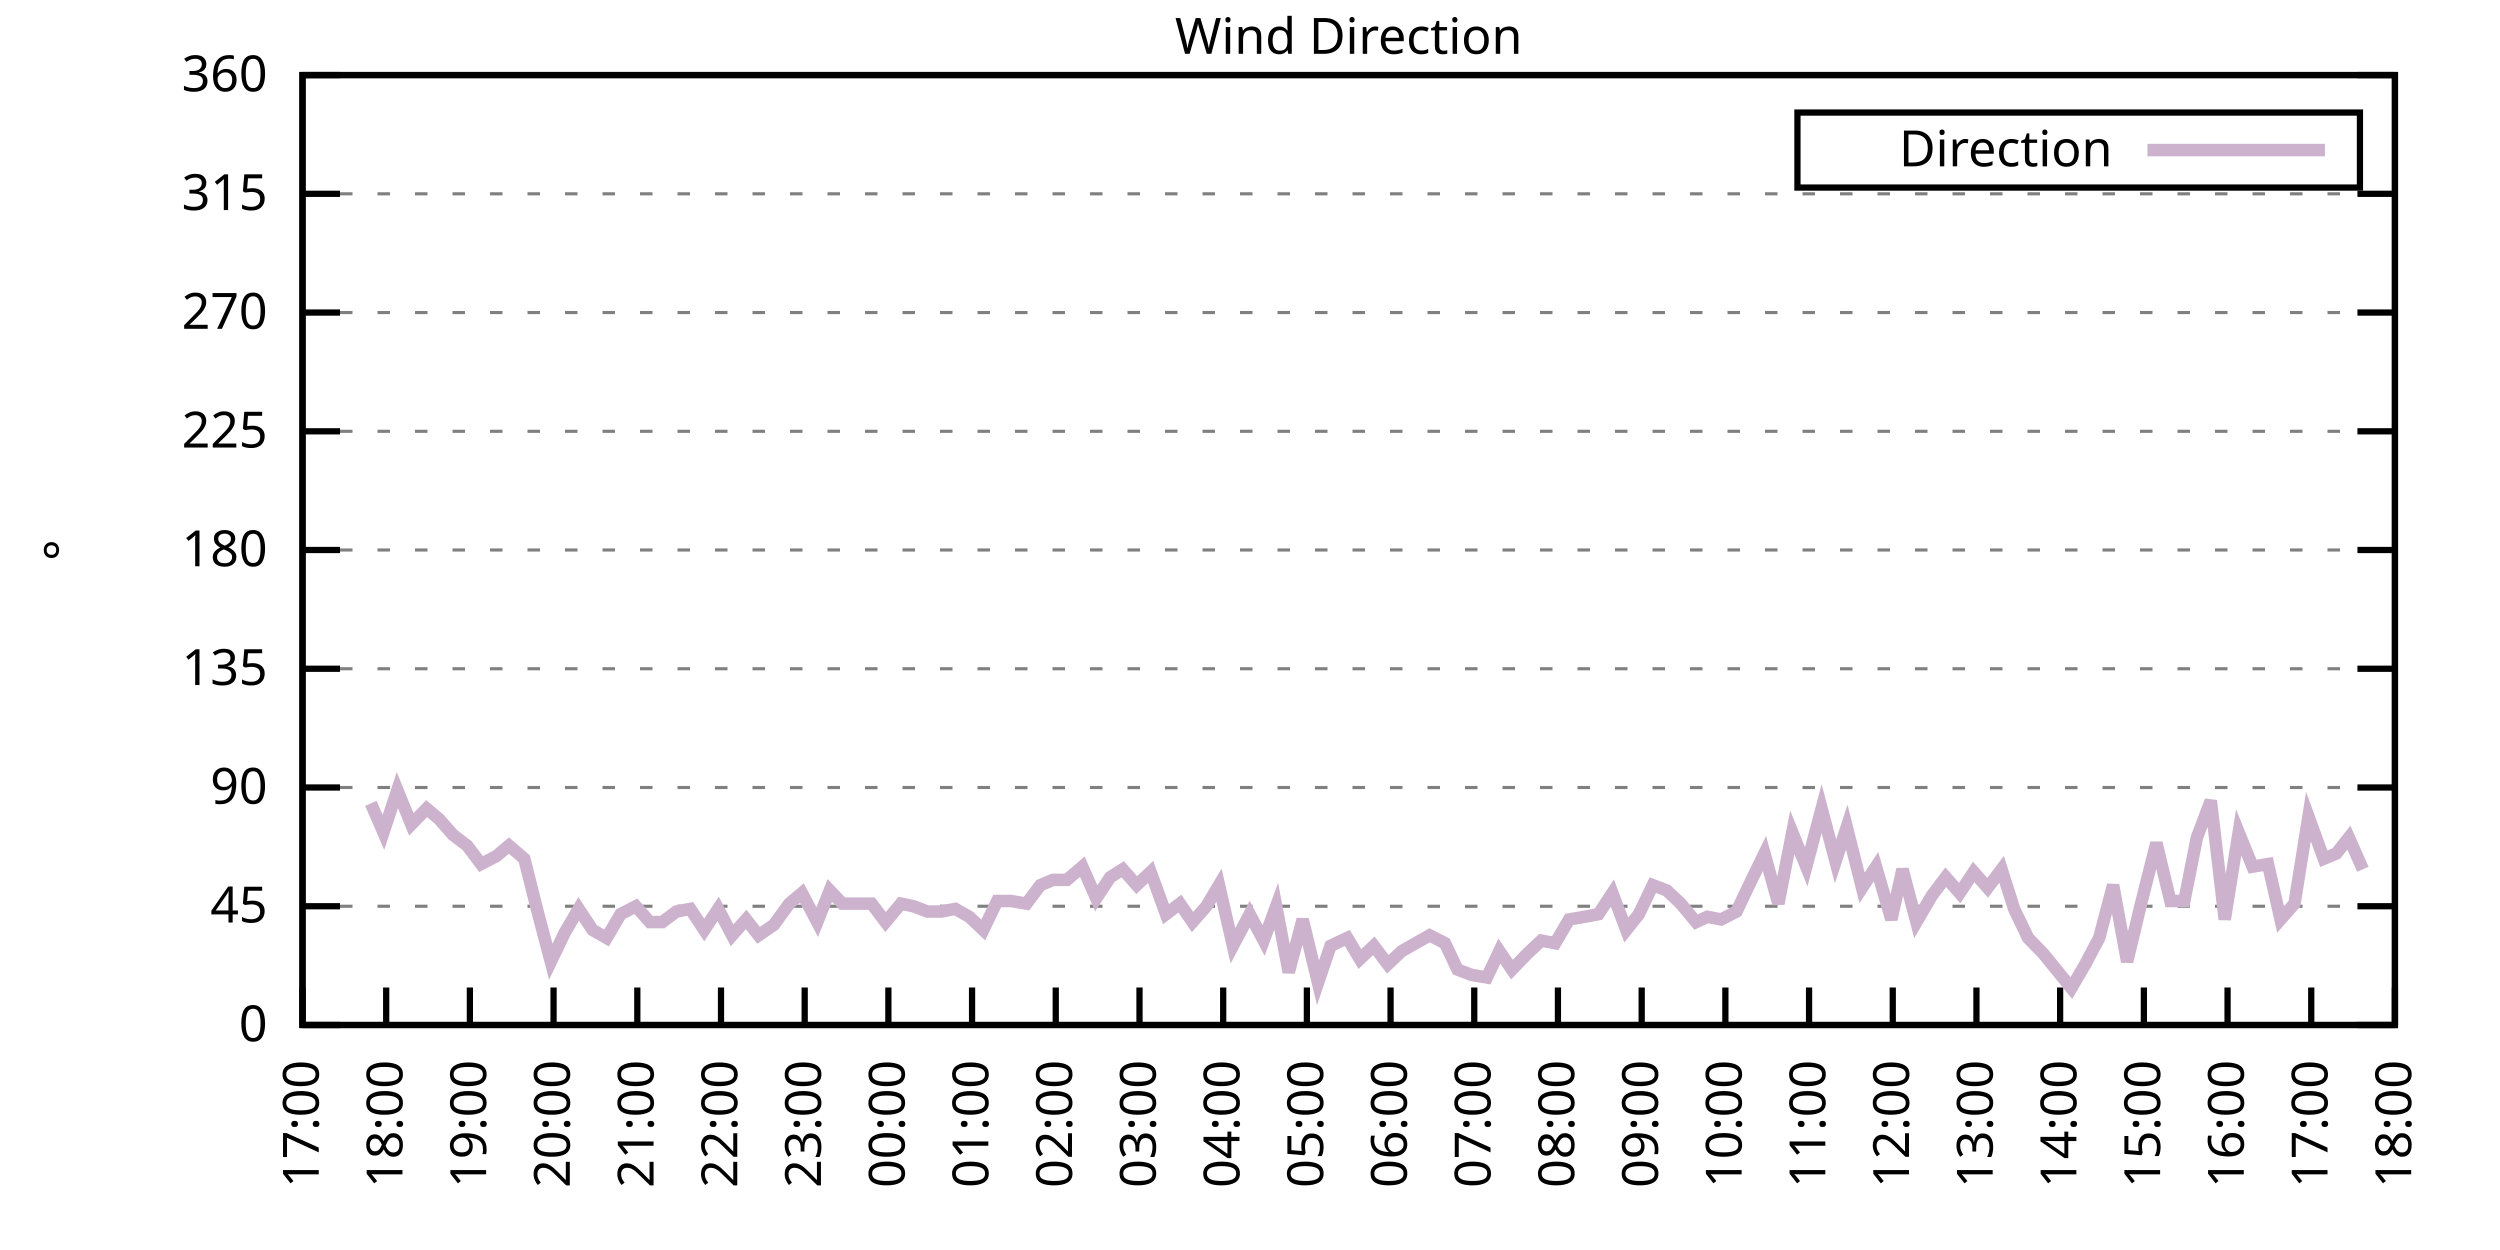
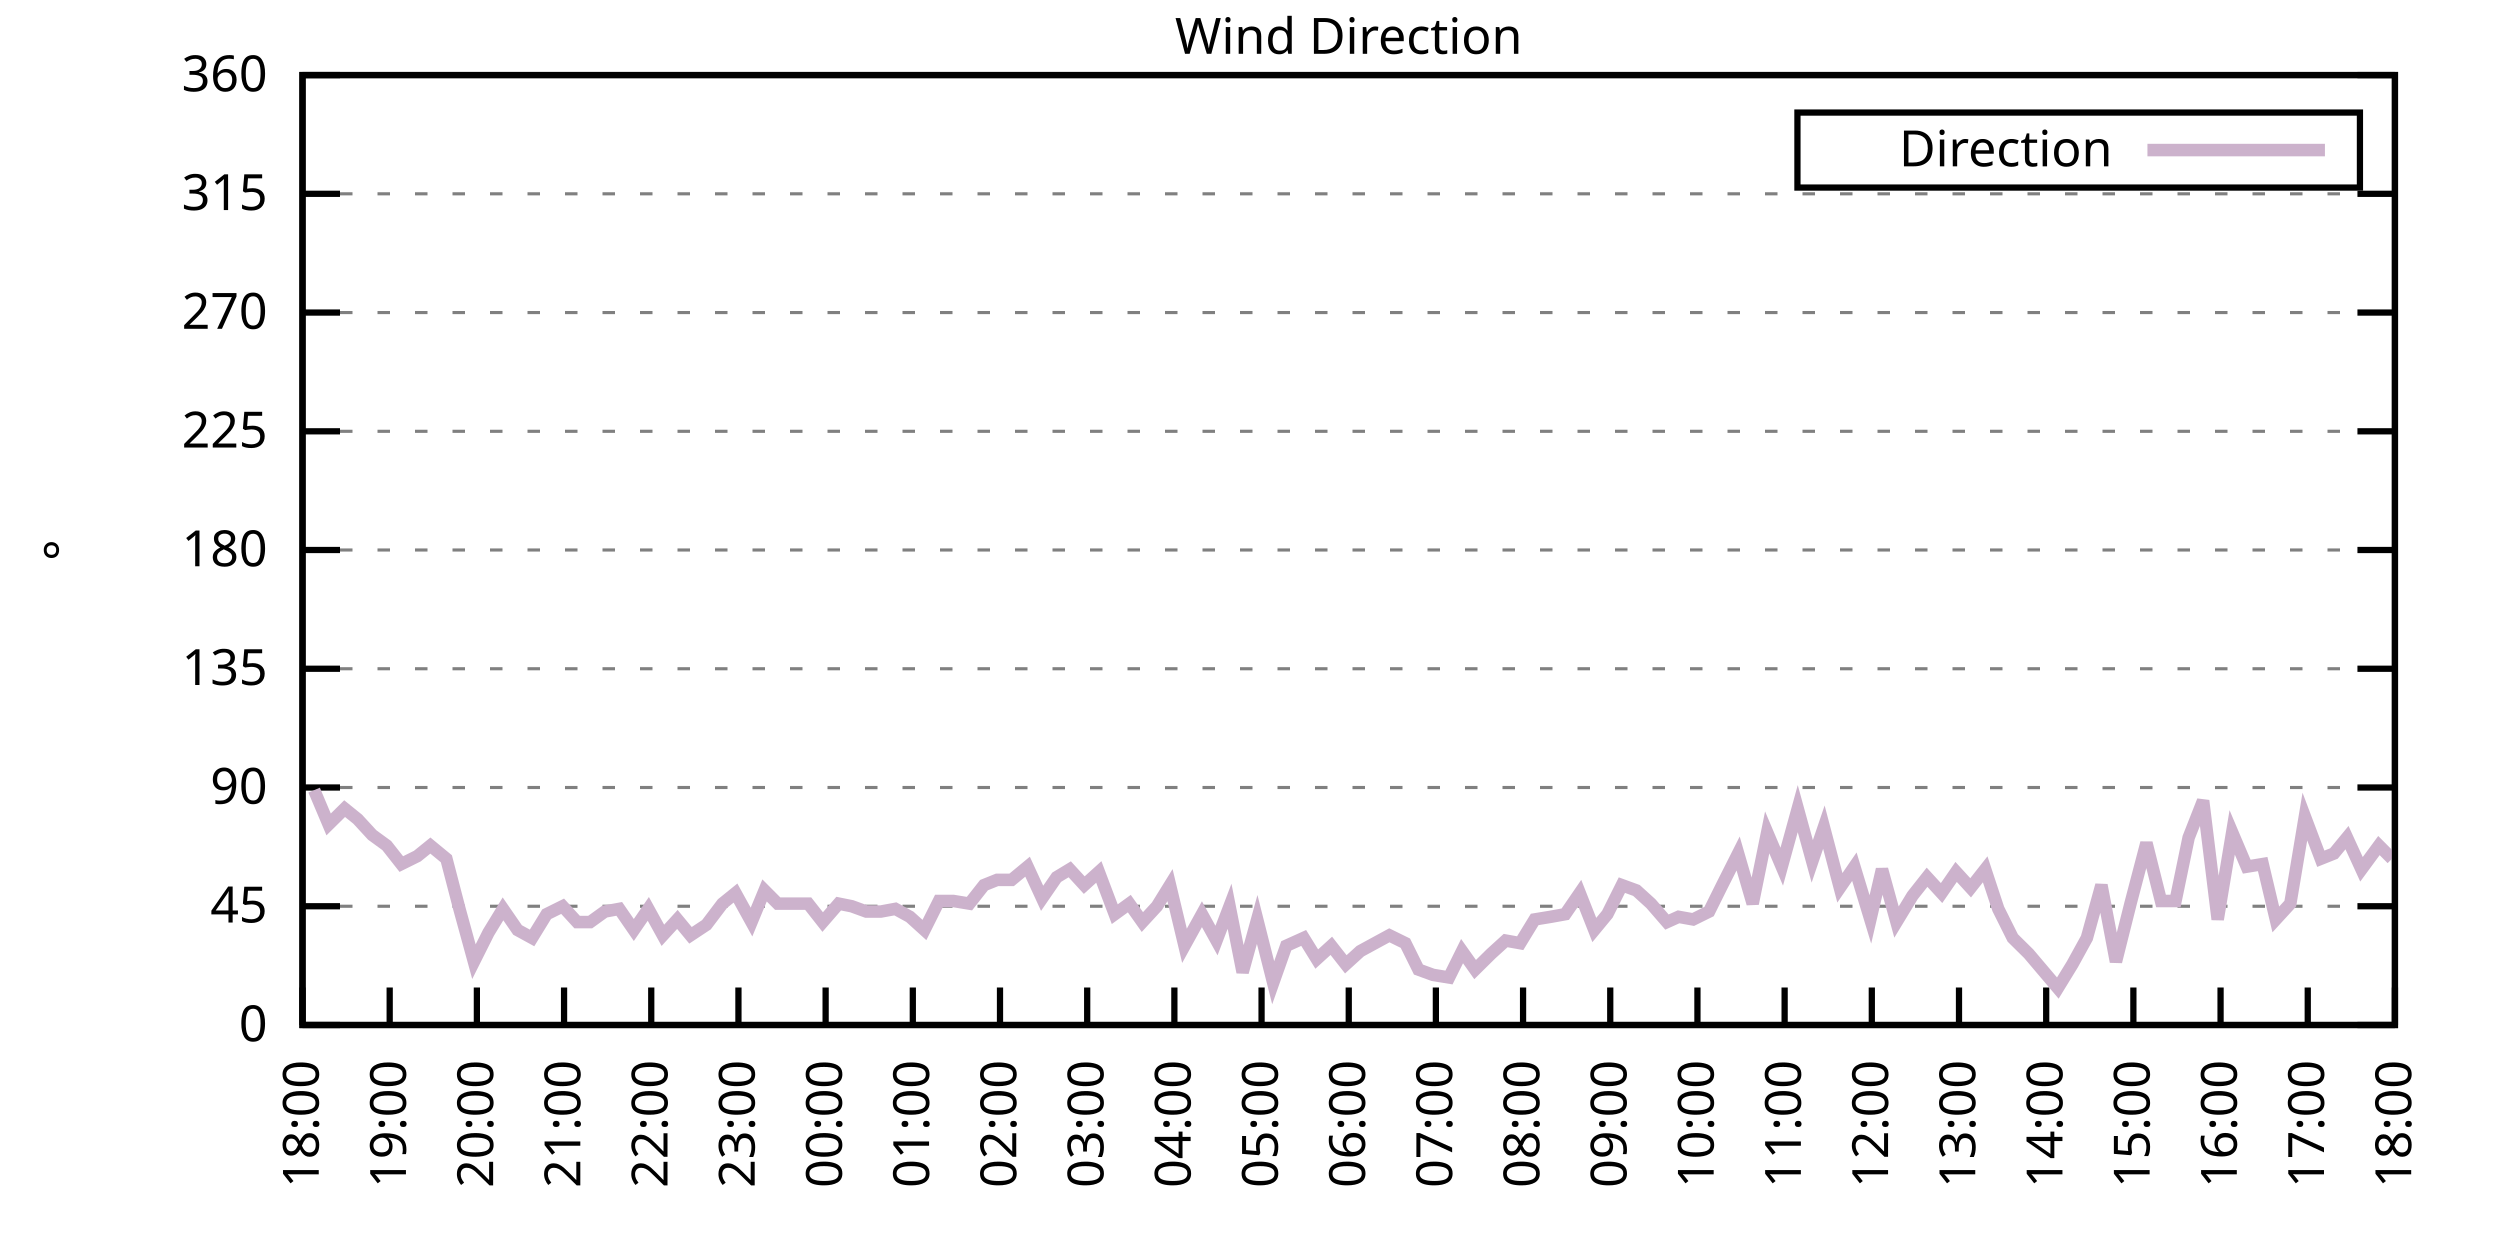
<svg xmlns="http://www.w3.org/2000/svg" xmlns:xlink="http://www.w3.org/1999/xlink" width="400" height="200" viewBox="0 0 400 200">
  <g id="gnuplot_canvas">
    <rect x="0" y="0" width="400" height="200" fill="none" />
    <defs>
      <circle id="gpDot" r="0.5" stroke-width="0.5" stroke="currentColor" />
      <path id="gpPt0" stroke-width="0.333" stroke="currentColor" d="M-1,0 h2 M0,-1 v2" />
      <path id="gpPt1" stroke-width="0.333" stroke="currentColor" d="M-1,-1 L1,1 M1,-1 L-1,1" />
      <path id="gpPt2" stroke-width="0.333" stroke="currentColor" d="M-1,0 L1,0 M0,-1 L0,1 M-1,-1 L1,1 M-1,1 L1,-1" />
      <rect id="gpPt3" stroke-width="0.333" stroke="currentColor" x="-1" y="-1" width="2" height="2" />
      <rect id="gpPt4" stroke-width="0.333" stroke="currentColor" fill="currentColor" x="-1" y="-1" width="2" height="2" />
      <circle id="gpPt5" stroke-width="0.333" stroke="currentColor" cx="0" cy="0" r="1" />
      <use xlink:href="#gpPt5" id="gpPt6" fill="currentColor" stroke="none" />
      <path id="gpPt7" stroke-width="0.333" stroke="currentColor" d="M0,-1.33 L-1.33,0.67 L1.33,0.67 z" />
      <use xlink:href="#gpPt7" id="gpPt8" fill="currentColor" stroke="none" />
      <use xlink:href="#gpPt7" id="gpPt9" stroke="currentColor" transform="rotate(180)" />
      <use xlink:href="#gpPt9" id="gpPt10" fill="currentColor" stroke="none" />
      <use xlink:href="#gpPt3" id="gpPt11" stroke="currentColor" transform="rotate(45)" />
      <use xlink:href="#gpPt11" id="gpPt12" fill="currentColor" stroke="none" />
      <path id="gpPt13" stroke-width="0.333" stroke="currentColor" d="M0,1.330 L1.265,0.411 L0.782,-1.067 L-0.782,-1.076 L-1.265,0.411 z" />
      <use xlink:href="#gpPt13" id="gpPt14" fill="currentColor" stroke="none" />
      <filter id="textbox" filterUnits="objectBoundingBox" x="0" y="0" height="1" width="1">
        <feFlood flood-color="white" flood-opacity="1" result="bgnd" />
        <feComposite in="SourceGraphic" in2="bgnd" operator="atop" />
      </filter>
      <filter id="greybox" filterUnits="objectBoundingBox" x="0" y="0" height="1" width="1">
        <feFlood flood-color="lightgrey" flood-opacity="1" result="grey" />
        <feComposite in="SourceGraphic" in2="grey" operator="atop" />
      </filter>
    </defs>
    <g fill="none" color="white" stroke="currentColor" stroke-width="1.00" stroke-linecap="butt" stroke-linejoin="miter">
</g>
    <g fill="none" color="black" stroke="currentColor" stroke-width="1.00" stroke-linecap="butt" stroke-linejoin="miter">
      <g stroke="none" shape-rendering="crispEdges">
        <polygon fill="rgb(255, 255, 255)" points="48.40,164.00 383.18,164.00 383.18,12.02 48.40,12.02 " />
      </g>
    </g>
    <g fill="none" color="black" stroke="currentColor" stroke-width="1.00" stroke-linecap="butt" stroke-linejoin="miter">
</g>
    <g fill="none" color="black" stroke="black" stroke-width="0.50" stroke-linecap="butt" stroke-linejoin="miter">
</g>
    <g fill="none" color="gray" stroke="currentColor" stroke-width="0.50" stroke-linecap="butt" stroke-linejoin="miter">
      <path stroke="gray" stroke-dasharray="2,4" class="gridline" d="M48.40,164.00 L383.19,164.00  " />
    </g>
    <g fill="none" color="gray" stroke="gray" stroke-width="1.00" stroke-linecap="butt" stroke-linejoin="miter">
</g>
    <g fill="none" color="black" stroke="currentColor" stroke-width="1.00" stroke-linecap="butt" stroke-linejoin="miter">
      <path stroke="black" d="M48.40,164.00 L54.40,164.00 M383.19,164.00 L377.19,164.00  " />
      <g transform="translate(42.80,166.60)" stroke="none" fill="black" font-family="Sans" font-size="8.00" text-anchor="end">
        <text>
          <tspan font-family="Sans"> 0</tspan>
        </text>
      </g>
    </g>
    <g fill="none" color="black" stroke="currentColor" stroke-width="1.00" stroke-linecap="butt" stroke-linejoin="miter">
</g>
    <g fill="none" color="black" stroke="black" stroke-width="0.50" stroke-linecap="butt" stroke-linejoin="miter">
</g>
    <g fill="none" color="gray" stroke="currentColor" stroke-width="0.50" stroke-linecap="butt" stroke-linejoin="miter">
      <path stroke="gray" stroke-dasharray="2,4" class="gridline" d="M48.40,145.00 L383.19,145.00  " />
    </g>
    <g fill="none" color="gray" stroke="gray" stroke-width="1.00" stroke-linecap="butt" stroke-linejoin="miter">
</g>
    <g fill="none" color="black" stroke="currentColor" stroke-width="1.00" stroke-linecap="butt" stroke-linejoin="miter">
      <path stroke="black" d="M48.40,145.00 L54.40,145.00 M383.19,145.00 L377.19,145.00  " />
      <g transform="translate(42.80,147.60)" stroke="none" fill="black" font-family="Sans" font-size="8.00" text-anchor="end">
        <text>
          <tspan font-family="Sans"> 45</tspan>
        </text>
      </g>
    </g>
    <g fill="none" color="black" stroke="currentColor" stroke-width="1.00" stroke-linecap="butt" stroke-linejoin="miter">
</g>
    <g fill="none" color="black" stroke="black" stroke-width="0.50" stroke-linecap="butt" stroke-linejoin="miter">
</g>
    <g fill="none" color="gray" stroke="currentColor" stroke-width="0.50" stroke-linecap="butt" stroke-linejoin="miter">
      <path stroke="gray" stroke-dasharray="2,4" class="gridline" d="M48.40,126.00 L383.19,126.00  " />
    </g>
    <g fill="none" color="gray" stroke="gray" stroke-width="1.00" stroke-linecap="butt" stroke-linejoin="miter">
</g>
    <g fill="none" color="black" stroke="currentColor" stroke-width="1.00" stroke-linecap="butt" stroke-linejoin="miter">
      <path stroke="black" d="M48.40,126.00 L54.40,126.00 M383.19,126.00 L377.19,126.00  " />
      <g transform="translate(42.80,128.60)" stroke="none" fill="black" font-family="Sans" font-size="8.00" text-anchor="end">
        <text>
          <tspan font-family="Sans"> 90</tspan>
        </text>
      </g>
    </g>
    <g fill="none" color="black" stroke="currentColor" stroke-width="1.00" stroke-linecap="butt" stroke-linejoin="miter">
</g>
    <g fill="none" color="black" stroke="black" stroke-width="0.50" stroke-linecap="butt" stroke-linejoin="miter">
</g>
    <g fill="none" color="gray" stroke="currentColor" stroke-width="0.50" stroke-linecap="butt" stroke-linejoin="miter">
      <path stroke="gray" stroke-dasharray="2,4" class="gridline" d="M48.40,107.00 L383.19,107.00  " />
    </g>
    <g fill="none" color="gray" stroke="gray" stroke-width="1.00" stroke-linecap="butt" stroke-linejoin="miter">
</g>
    <g fill="none" color="black" stroke="currentColor" stroke-width="1.00" stroke-linecap="butt" stroke-linejoin="miter">
      <path stroke="black" d="M48.40,107.00 L54.40,107.00 M383.19,107.00 L377.19,107.00  " />
      <g transform="translate(42.80,109.60)" stroke="none" fill="black" font-family="Sans" font-size="8.00" text-anchor="end">
        <text>
          <tspan font-family="Sans"> 135</tspan>
        </text>
      </g>
    </g>
    <g fill="none" color="black" stroke="currentColor" stroke-width="1.00" stroke-linecap="butt" stroke-linejoin="miter">
</g>
    <g fill="none" color="black" stroke="black" stroke-width="0.50" stroke-linecap="butt" stroke-linejoin="miter">
</g>
    <g fill="none" color="gray" stroke="currentColor" stroke-width="0.50" stroke-linecap="butt" stroke-linejoin="miter">
      <path stroke="gray" stroke-dasharray="2,4" class="gridline" d="M48.40,88.00 L383.19,88.00  " />
    </g>
    <g fill="none" color="gray" stroke="gray" stroke-width="1.00" stroke-linecap="butt" stroke-linejoin="miter">
</g>
    <g fill="none" color="black" stroke="currentColor" stroke-width="1.00" stroke-linecap="butt" stroke-linejoin="miter">
      <path stroke="black" d="M48.40,88.00 L54.40,88.00 M383.19,88.00 L377.19,88.00  " />
      <g transform="translate(42.80,90.60)" stroke="none" fill="black" font-family="Sans" font-size="8.00" text-anchor="end">
        <text>
          <tspan font-family="Sans"> 180</tspan>
        </text>
      </g>
    </g>
    <g fill="none" color="black" stroke="currentColor" stroke-width="1.00" stroke-linecap="butt" stroke-linejoin="miter">
</g>
    <g fill="none" color="black" stroke="black" stroke-width="0.50" stroke-linecap="butt" stroke-linejoin="miter">
</g>
    <g fill="none" color="gray" stroke="currentColor" stroke-width="0.50" stroke-linecap="butt" stroke-linejoin="miter">
      <path stroke="gray" stroke-dasharray="2,4" class="gridline" d="M48.40,69.01 L383.19,69.01  " />
    </g>
    <g fill="none" color="gray" stroke="gray" stroke-width="1.00" stroke-linecap="butt" stroke-linejoin="miter">
</g>
    <g fill="none" color="black" stroke="currentColor" stroke-width="1.00" stroke-linecap="butt" stroke-linejoin="miter">
      <path stroke="black" d="M48.40,69.01 L54.40,69.01 M383.19,69.01 L377.19,69.01  " />
      <g transform="translate(42.80,71.61)" stroke="none" fill="black" font-family="Sans" font-size="8.00" text-anchor="end">
        <text>
          <tspan font-family="Sans"> 225</tspan>
        </text>
      </g>
    </g>
    <g fill="none" color="black" stroke="currentColor" stroke-width="1.00" stroke-linecap="butt" stroke-linejoin="miter">
</g>
    <g fill="none" color="black" stroke="black" stroke-width="0.50" stroke-linecap="butt" stroke-linejoin="miter">
</g>
    <g fill="none" color="gray" stroke="currentColor" stroke-width="0.50" stroke-linecap="butt" stroke-linejoin="miter">
      <path stroke="gray" stroke-dasharray="2,4" class="gridline" d="M48.40,50.01 L383.19,50.01  " />
    </g>
    <g fill="none" color="gray" stroke="gray" stroke-width="1.00" stroke-linecap="butt" stroke-linejoin="miter">
</g>
    <g fill="none" color="black" stroke="currentColor" stroke-width="1.00" stroke-linecap="butt" stroke-linejoin="miter">
      <path stroke="black" d="M48.40,50.01 L54.40,50.01 M383.19,50.01 L377.19,50.01  " />
      <g transform="translate(42.80,52.61)" stroke="none" fill="black" font-family="Sans" font-size="8.00" text-anchor="end">
        <text>
          <tspan font-family="Sans"> 270</tspan>
        </text>
      </g>
    </g>
    <g fill="none" color="black" stroke="currentColor" stroke-width="1.00" stroke-linecap="butt" stroke-linejoin="miter">
</g>
    <g fill="none" color="black" stroke="black" stroke-width="0.50" stroke-linecap="butt" stroke-linejoin="miter">
</g>
    <g fill="none" color="gray" stroke="currentColor" stroke-width="0.50" stroke-linecap="butt" stroke-linejoin="miter">
      <path stroke="gray" stroke-dasharray="2,4" class="gridline" d="M48.40,31.01 L383.19,31.01  " />
    </g>
    <g fill="none" color="gray" stroke="gray" stroke-width="1.00" stroke-linecap="butt" stroke-linejoin="miter">
</g>
    <g fill="none" color="black" stroke="currentColor" stroke-width="1.00" stroke-linecap="butt" stroke-linejoin="miter">
      <path stroke="black" d="M48.40,31.01 L54.40,31.01 M383.19,31.01 L377.19,31.01  " />
      <g transform="translate(42.80,33.61)" stroke="none" fill="black" font-family="Sans" font-size="8.00" text-anchor="end">
        <text>
          <tspan font-family="Sans"> 315</tspan>
        </text>
      </g>
    </g>
    <g fill="none" color="black" stroke="currentColor" stroke-width="1.00" stroke-linecap="butt" stroke-linejoin="miter">
</g>
    <g fill="none" color="black" stroke="black" stroke-width="0.50" stroke-linecap="butt" stroke-linejoin="miter">
</g>
    <g fill="none" color="gray" stroke="currentColor" stroke-width="0.50" stroke-linecap="butt" stroke-linejoin="miter">
      <path stroke="gray" stroke-dasharray="2,4" class="gridline" d="M48.40,12.01 L383.19,12.01  " />
    </g>
    <g fill="none" color="gray" stroke="gray" stroke-width="1.00" stroke-linecap="butt" stroke-linejoin="miter">
</g>
    <g fill="none" color="black" stroke="currentColor" stroke-width="1.00" stroke-linecap="butt" stroke-linejoin="miter">
      <path stroke="black" d="M48.40,12.01 L54.40,12.01 M383.19,12.01 L377.19,12.01  " />
      <g transform="translate(42.80,14.61)" stroke="none" fill="black" font-family="Sans" font-size="8.00" text-anchor="end">
        <text>
          <tspan font-family="Sans"> 360</tspan>
        </text>
      </g>
    </g>
    <g fill="none" color="black" stroke="currentColor" stroke-width="1.00" stroke-linecap="butt" stroke-linejoin="miter">
      <path stroke="black" d="M48.40,164.00 L48.40,158.00  " />
      <g transform="translate(51.00,169.60) rotate(270.00)" stroke="none" fill="black" font-family="Sans" font-size="8.00" text-anchor="end">
        <text>
-           <tspan font-family="Sans">17:00</tspan>
-         </text>
-       </g>
-     </g>
-     <g fill="none" color="black" stroke="currentColor" stroke-width="1.00" stroke-linecap="butt" stroke-linejoin="miter">
-       <path stroke="black" d="M61.79,164.00 L61.79,158.00  " />
-       <g transform="translate(64.39,169.60) rotate(270.00)" stroke="none" fill="black" font-family="Sans" font-size="8.00" text-anchor="end">
-         <text>
          <tspan font-family="Sans">18:00</tspan>
        </text>
      </g>
    </g>
    <g fill="none" color="black" stroke="currentColor" stroke-width="1.00" stroke-linecap="butt" stroke-linejoin="miter">
-       <path stroke="black" d="M75.18,164.00 L75.18,158.00  " />
-       <g transform="translate(77.78,169.60) rotate(270.00)" stroke="none" fill="black" font-family="Sans" font-size="8.00" text-anchor="end">
+       <path stroke="black" d="M62.35,164.00 L62.35,158.00  " />
+       <g transform="translate(64.95,169.60) rotate(270.00)" stroke="none" fill="black" font-family="Sans" font-size="8.00" text-anchor="end">
        <text>
          <tspan font-family="Sans">19:00</tspan>
        </text>
      </g>
    </g>
    <g fill="none" color="black" stroke="currentColor" stroke-width="1.00" stroke-linecap="butt" stroke-linejoin="miter">
-       <path stroke="black" d="M88.57,164.00 L88.57,158.00  " />
-       <g transform="translate(91.17,169.60) rotate(270.00)" stroke="none" fill="black" font-family="Sans" font-size="8.00" text-anchor="end">
+       <path stroke="black" d="M76.30,164.00 L76.30,158.00  " />
+       <g transform="translate(78.90,169.60) rotate(270.00)" stroke="none" fill="black" font-family="Sans" font-size="8.00" text-anchor="end">
        <text>
          <tspan font-family="Sans">20:00</tspan>
        </text>
      </g>
    </g>
    <g fill="none" color="black" stroke="currentColor" stroke-width="1.00" stroke-linecap="butt" stroke-linejoin="miter">
-       <path stroke="black" d="M101.97,164.00 L101.97,158.00  " />
-       <g transform="translate(104.57,169.60) rotate(270.00)" stroke="none" fill="black" font-family="Sans" font-size="8.00" text-anchor="end">
+       <path stroke="black" d="M90.25,164.00 L90.25,158.00  " />
+       <g transform="translate(92.85,169.60) rotate(270.00)" stroke="none" fill="black" font-family="Sans" font-size="8.00" text-anchor="end">
        <text>
          <tspan font-family="Sans">21:00</tspan>
        </text>
      </g>
    </g>
    <g fill="none" color="black" stroke="currentColor" stroke-width="1.00" stroke-linecap="butt" stroke-linejoin="miter">
-       <path stroke="black" d="M115.36,164.00 L115.36,158.00  " />
-       <g transform="translate(117.96,169.60) rotate(270.00)" stroke="none" fill="black" font-family="Sans" font-size="8.00" text-anchor="end">
+       <path stroke="black" d="M104.20,164.00 L104.20,158.00  " />
+       <g transform="translate(106.80,169.60) rotate(270.00)" stroke="none" fill="black" font-family="Sans" font-size="8.00" text-anchor="end">
        <text>
          <tspan font-family="Sans">22:00</tspan>
        </text>
      </g>
    </g>
    <g fill="none" color="black" stroke="currentColor" stroke-width="1.00" stroke-linecap="butt" stroke-linejoin="miter">
-       <path stroke="black" d="M128.75,164.00 L128.75,158.00  " />
-       <g transform="translate(131.35,169.60) rotate(270.00)" stroke="none" fill="black" font-family="Sans" font-size="8.00" text-anchor="end">
+       <path stroke="black" d="M118.15,164.00 L118.15,158.00  " />
+       <g transform="translate(120.75,169.60) rotate(270.00)" stroke="none" fill="black" font-family="Sans" font-size="8.00" text-anchor="end">
        <text>
          <tspan font-family="Sans">23:00</tspan>
        </text>
      </g>
    </g>
    <g fill="none" color="black" stroke="currentColor" stroke-width="1.00" stroke-linecap="butt" stroke-linejoin="miter">
-       <path stroke="black" d="M142.14,164.00 L142.14,158.00  " />
-       <g transform="translate(144.74,169.60) rotate(270.00)" stroke="none" fill="black" font-family="Sans" font-size="8.00" text-anchor="end">
+       <path stroke="black" d="M132.10,164.00 L132.10,158.00  " />
+       <g transform="translate(134.70,169.60) rotate(270.00)" stroke="none" fill="black" font-family="Sans" font-size="8.00" text-anchor="end">
        <text>
          <tspan font-family="Sans">00:00</tspan>
        </text>
      </g>
    </g>
    <g fill="none" color="black" stroke="currentColor" stroke-width="1.00" stroke-linecap="butt" stroke-linejoin="miter">
-       <path stroke="black" d="M155.53,164.00 L155.53,158.00  " />
-       <g transform="translate(158.13,169.60) rotate(270.00)" stroke="none" fill="black" font-family="Sans" font-size="8.00" text-anchor="end">
+       <path stroke="black" d="M146.05,164.00 L146.05,158.00  " />
+       <g transform="translate(148.65,169.60) rotate(270.00)" stroke="none" fill="black" font-family="Sans" font-size="8.00" text-anchor="end">
        <text>
          <tspan font-family="Sans">01:00</tspan>
        </text>
      </g>
    </g>
    <g fill="none" color="black" stroke="currentColor" stroke-width="1.00" stroke-linecap="butt" stroke-linejoin="miter">
-       <path stroke="black" d="M168.92,164.00 L168.92,158.00  " />
-       <g transform="translate(171.52,169.60) rotate(270.00)" stroke="none" fill="black" font-family="Sans" font-size="8.00" text-anchor="end">
+       <path stroke="black" d="M160.00,164.00 L160.00,158.00  " />
+       <g transform="translate(162.60,169.60) rotate(270.00)" stroke="none" fill="black" font-family="Sans" font-size="8.00" text-anchor="end">
        <text>
          <tspan font-family="Sans">02:00</tspan>
        </text>
      </g>
    </g>
    <g fill="none" color="black" stroke="currentColor" stroke-width="1.00" stroke-linecap="butt" stroke-linejoin="miter">
-       <path stroke="black" d="M182.32,164.00 L182.32,158.00  " />
-       <g transform="translate(184.92,169.60) rotate(270.00)" stroke="none" fill="black" font-family="Sans" font-size="8.00" text-anchor="end">
+       <path stroke="black" d="M173.95,164.00 L173.95,158.00  " />
+       <g transform="translate(176.55,169.60) rotate(270.00)" stroke="none" fill="black" font-family="Sans" font-size="8.00" text-anchor="end">
        <text>
          <tspan font-family="Sans">03:00</tspan>
        </text>
      </g>
    </g>
    <g fill="none" color="black" stroke="currentColor" stroke-width="1.00" stroke-linecap="butt" stroke-linejoin="miter">
-       <path stroke="black" d="M195.71,164.00 L195.71,158.00  " />
-       <g transform="translate(198.31,169.60) rotate(270.00)" stroke="none" fill="black" font-family="Sans" font-size="8.00" text-anchor="end">
+       <path stroke="black" d="M187.90,164.00 L187.90,158.00  " />
+       <g transform="translate(190.50,169.60) rotate(270.00)" stroke="none" fill="black" font-family="Sans" font-size="8.00" text-anchor="end">
        <text>
          <tspan font-family="Sans">04:00</tspan>
        </text>
      </g>
    </g>
    <g fill="none" color="black" stroke="currentColor" stroke-width="1.00" stroke-linecap="butt" stroke-linejoin="miter">
-       <path stroke="black" d="M209.10,164.00 L209.10,158.00  " />
-       <g transform="translate(211.70,169.60) rotate(270.00)" stroke="none" fill="black" font-family="Sans" font-size="8.00" text-anchor="end">
+       <path stroke="black" d="M201.85,164.00 L201.85,158.00  " />
+       <g transform="translate(204.45,169.60) rotate(270.00)" stroke="none" fill="black" font-family="Sans" font-size="8.00" text-anchor="end">
        <text>
          <tspan font-family="Sans">05:00</tspan>
        </text>
      </g>
    </g>
    <g fill="none" color="black" stroke="currentColor" stroke-width="1.00" stroke-linecap="butt" stroke-linejoin="miter">
-       <path stroke="black" d="M222.49,164.00 L222.49,158.00  " />
-       <g transform="translate(225.09,169.60) rotate(270.00)" stroke="none" fill="black" font-family="Sans" font-size="8.00" text-anchor="end">
+       <path stroke="black" d="M215.80,164.00 L215.80,158.00  " />
+       <g transform="translate(218.40,169.60) rotate(270.00)" stroke="none" fill="black" font-family="Sans" font-size="8.00" text-anchor="end">
        <text>
          <tspan font-family="Sans">06:00</tspan>
        </text>
      </g>
    </g>
    <g fill="none" color="black" stroke="currentColor" stroke-width="1.00" stroke-linecap="butt" stroke-linejoin="miter">
-       <path stroke="black" d="M235.88,164.00 L235.88,158.00  " />
-       <g transform="translate(238.48,169.60) rotate(270.00)" stroke="none" fill="black" font-family="Sans" font-size="8.00" text-anchor="end">
+       <path stroke="black" d="M229.74,164.00 L229.74,158.00  " />
+       <g transform="translate(232.34,169.60) rotate(270.00)" stroke="none" fill="black" font-family="Sans" font-size="8.00" text-anchor="end">
        <text>
          <tspan font-family="Sans">07:00</tspan>
        </text>
      </g>
    </g>
    <g fill="none" color="black" stroke="currentColor" stroke-width="1.00" stroke-linecap="butt" stroke-linejoin="miter">
-       <path stroke="black" d="M249.27,164.00 L249.27,158.00  " />
-       <g transform="translate(251.87,169.60) rotate(270.00)" stroke="none" fill="black" font-family="Sans" font-size="8.00" text-anchor="end">
+       <path stroke="black" d="M243.69,164.00 L243.69,158.00  " />
+       <g transform="translate(246.29,169.60) rotate(270.00)" stroke="none" fill="black" font-family="Sans" font-size="8.00" text-anchor="end">
        <text>
          <tspan font-family="Sans">08:00</tspan>
        </text>
      </g>
    </g>
    <g fill="none" color="black" stroke="currentColor" stroke-width="1.00" stroke-linecap="butt" stroke-linejoin="miter">
-       <path stroke="black" d="M262.67,164.00 L262.67,158.00  " />
-       <g transform="translate(265.27,169.60) rotate(270.00)" stroke="none" fill="black" font-family="Sans" font-size="8.00" text-anchor="end">
+       <path stroke="black" d="M257.64,164.00 L257.64,158.00  " />
+       <g transform="translate(260.24,169.60) rotate(270.00)" stroke="none" fill="black" font-family="Sans" font-size="8.00" text-anchor="end">
        <text>
          <tspan font-family="Sans">09:00</tspan>
        </text>
      </g>
    </g>
    <g fill="none" color="black" stroke="currentColor" stroke-width="1.00" stroke-linecap="butt" stroke-linejoin="miter">
-       <path stroke="black" d="M276.06,164.00 L276.06,158.00  " />
-       <g transform="translate(278.66,169.60) rotate(270.00)" stroke="none" fill="black" font-family="Sans" font-size="8.00" text-anchor="end">
+       <path stroke="black" d="M271.59,164.00 L271.59,158.00  " />
+       <g transform="translate(274.19,169.60) rotate(270.00)" stroke="none" fill="black" font-family="Sans" font-size="8.00" text-anchor="end">
        <text>
          <tspan font-family="Sans">10:00</tspan>
        </text>
      </g>
    </g>
    <g fill="none" color="black" stroke="currentColor" stroke-width="1.00" stroke-linecap="butt" stroke-linejoin="miter">
-       <path stroke="black" d="M289.45,164.00 L289.45,158.00  " />
-       <g transform="translate(292.05,169.60) rotate(270.00)" stroke="none" fill="black" font-family="Sans" font-size="8.00" text-anchor="end">
+       <path stroke="black" d="M285.54,164.00 L285.54,158.00  " />
+       <g transform="translate(288.14,169.60) rotate(270.00)" stroke="none" fill="black" font-family="Sans" font-size="8.00" text-anchor="end">
        <text>
          <tspan font-family="Sans">11:00</tspan>
        </text>
      </g>
    </g>
    <g fill="none" color="black" stroke="currentColor" stroke-width="1.00" stroke-linecap="butt" stroke-linejoin="miter">
-       <path stroke="black" d="M302.84,164.00 L302.84,158.00  " />
-       <g transform="translate(305.44,169.60) rotate(270.00)" stroke="none" fill="black" font-family="Sans" font-size="8.00" text-anchor="end">
+       <path stroke="black" d="M299.49,164.00 L299.49,158.00  " />
+       <g transform="translate(302.09,169.60) rotate(270.00)" stroke="none" fill="black" font-family="Sans" font-size="8.00" text-anchor="end">
        <text>
          <tspan font-family="Sans">12:00</tspan>
        </text>
      </g>
    </g>
    <g fill="none" color="black" stroke="currentColor" stroke-width="1.00" stroke-linecap="butt" stroke-linejoin="miter">
-       <path stroke="black" d="M316.23,164.00 L316.23,158.00  " />
-       <g transform="translate(318.83,169.60) rotate(270.00)" stroke="none" fill="black" font-family="Sans" font-size="8.00" text-anchor="end">
+       <path stroke="black" d="M313.44,164.00 L313.44,158.00  " />
+       <g transform="translate(316.04,169.60) rotate(270.00)" stroke="none" fill="black" font-family="Sans" font-size="8.00" text-anchor="end">
        <text>
          <tspan font-family="Sans">13:00</tspan>
        </text>
      </g>
    </g>
    <g fill="none" color="black" stroke="currentColor" stroke-width="1.00" stroke-linecap="butt" stroke-linejoin="miter">
-       <path stroke="black" d="M329.62,164.00 L329.62,158.00  " />
-       <g transform="translate(332.22,169.60) rotate(270.00)" stroke="none" fill="black" font-family="Sans" font-size="8.00" text-anchor="end">
+       <path stroke="black" d="M327.39,164.00 L327.39,158.00  " />
+       <g transform="translate(329.99,169.60) rotate(270.00)" stroke="none" fill="black" font-family="Sans" font-size="8.00" text-anchor="end">
        <text>
          <tspan font-family="Sans">14:00</tspan>
        </text>
      </g>
    </g>
    <g fill="none" color="black" stroke="currentColor" stroke-width="1.00" stroke-linecap="butt" stroke-linejoin="miter">
-       <path stroke="black" d="M343.02,164.00 L343.02,158.00  " />
-       <g transform="translate(345.62,169.60) rotate(270.00)" stroke="none" fill="black" font-family="Sans" font-size="8.00" text-anchor="end">
+       <path stroke="black" d="M341.34,164.00 L341.34,158.00  " />
+       <g transform="translate(343.94,169.60) rotate(270.00)" stroke="none" fill="black" font-family="Sans" font-size="8.00" text-anchor="end">
        <text>
          <tspan font-family="Sans">15:00</tspan>
        </text>
      </g>
    </g>
    <g fill="none" color="black" stroke="currentColor" stroke-width="1.00" stroke-linecap="butt" stroke-linejoin="miter">
-       <path stroke="black" d="M356.41,164.00 L356.41,158.00  " />
-       <g transform="translate(359.01,169.60) rotate(270.00)" stroke="none" fill="black" font-family="Sans" font-size="8.00" text-anchor="end">
+       <path stroke="black" d="M355.29,164.00 L355.29,158.00  " />
+       <g transform="translate(357.89,169.60) rotate(270.00)" stroke="none" fill="black" font-family="Sans" font-size="8.00" text-anchor="end">
        <text>
          <tspan font-family="Sans">16:00</tspan>
        </text>
      </g>
    </g>
    <g fill="none" color="black" stroke="currentColor" stroke-width="1.00" stroke-linecap="butt" stroke-linejoin="miter">
-       <path stroke="black" d="M369.80,164.00 L369.80,158.00  " />
-       <g transform="translate(372.40,169.60) rotate(270.00)" stroke="none" fill="black" font-family="Sans" font-size="8.00" text-anchor="end">
+       <path stroke="black" d="M369.24,164.00 L369.24,158.00  " />
+       <g transform="translate(371.84,169.60) rotate(270.00)" stroke="none" fill="black" font-family="Sans" font-size="8.00" text-anchor="end">
        <text>
          <tspan font-family="Sans">17:00</tspan>
        </text>
      </g>
    </g>
    <g fill="none" color="black" stroke="currentColor" stroke-width="1.00" stroke-linecap="butt" stroke-linejoin="miter">
      <path stroke="black" d="M383.19,164.00 L383.19,158.00  " />
      <g transform="translate(385.79,169.60) rotate(270.00)" stroke="none" fill="black" font-family="Sans" font-size="8.00" text-anchor="end">
        <text>
          <tspan font-family="Sans">18:00</tspan>
        </text>
      </g>
    </g>
    <g fill="none" color="black" stroke="currentColor" stroke-width="1.00" stroke-linecap="butt" stroke-linejoin="miter">
</g>
    <g fill="none" color="black" stroke="currentColor" stroke-width="1.00" stroke-linecap="butt" stroke-linejoin="miter">
      <path stroke="black" d="M48.40,12.01 L48.40,164.00 L383.19,164.00 L383.19,12.01 L48.40,12.01 Z  " />
    </g>
    <g fill="none" color="black" stroke="currentColor" stroke-width="1.00" stroke-linecap="butt" stroke-linejoin="miter">
</g>
    <g fill="none" color="black" stroke="currentColor" stroke-width="1.00" stroke-linecap="butt" stroke-linejoin="miter">
      <path stroke="black" d="M287.59,30.01 L287.59,18.01 L377.59,18.01 L377.59,30.01 L287.59,30.01 Z  " />
    </g>
    <g id="Wind_direction_plot_1">
      <g fill="none" color="white" stroke="black" stroke-width="2.00" stroke-linecap="butt" stroke-linejoin="miter">
</g>
      <g fill="none" color="black" stroke="currentColor" stroke-width="2.00" stroke-linecap="butt" stroke-linejoin="miter">
        <g transform="translate(337.99,26.61)" stroke="none" fill="black" font-family="Sans" font-size="8.00" text-anchor="end">
          <text>
            <tspan font-family="Sans">Direction</tspan>
          </text>
        </g>
      </g>
      <g fill="none" color="black" stroke="currentColor" stroke-width="2.00" stroke-linecap="butt" stroke-linejoin="miter">
-         <path stroke="rgb(204, 178, 204)" d="M343.59,24.01 L371.99,24.01 M59.34,128.54 L61.35,133.18 L63.58,126.42 L65.81,131.91 L68.26,129.38 L70.27,131.07   L72.50,133.60 L74.74,135.29 L76.97,138.25 L79.42,136.98 L81.43,135.29 L83.89,137.40 L85.90,145.42 L88.13,153.87   L90.36,149.22 L92.59,145.42 L94.82,148.80 L97.06,150.07 L99.29,146.27 L101.74,145.00 L103.98,147.53 L105.98,147.53   L108.22,145.85 L110.45,145.42 L112.68,148.80 L114.91,145.42 L117.14,149.65 L119.38,147.11 L121.38,149.65 L123.84,147.96   L126.29,144.58 L128.30,142.89 L130.76,147.53 L132.77,142.47 L134.78,144.58 L137.23,144.58 L139.46,144.58 L141.69,147.53   L144.15,144.58 L146.16,145.00 L148.39,145.85 L150.62,145.85 L152.85,145.42 L155.09,146.69 L157.32,148.80 L159.55,144.16   L161.78,144.16 L164.24,144.58 L166.47,141.62 L168.48,140.78 L170.71,140.78 L173.17,138.67 L175.40,143.73 L177.63,140.36   L179.64,139.09 L181.87,141.62 L184.10,139.51 L186.56,146.27 L188.79,144.58 L190.80,147.53 L193.03,145.00 L195.04,141.62   L197.27,151.33 L199.95,146.27 L202.18,150.49 L204.19,145.00 L206.20,155.56 L208.43,147.11 L210.88,157.24 L212.89,151.33   L215.57,150.07 L217.58,153.45 L219.81,151.33 L222.04,154.29 L224.28,152.18 L226.51,150.91 L228.74,149.65 L231.20,150.91   L233.20,155.13 L235.44,155.98 L237.89,156.40 L239.90,152.18 L241.91,155.13 L244.36,152.60 L246.60,150.49 L248.83,150.91   L251.06,147.11 L253.51,146.69 L255.75,146.27 L257.98,142.89 L260.21,148.80 L262.22,146.27 L264.45,141.62 L266.68,142.47   L268.92,144.58 L271.37,147.53 L273.16,146.69 L275.39,147.11 L277.84,145.85 L279.85,141.62 L282.31,136.56 L284.54,144.58   L286.77,133.18 L289.00,138.67 L291.46,129.38 L293.69,137.82 L295.48,132.34 L297.93,142.05 L300.16,138.67 L302.62,147.11   L304.40,139.09 L306.63,147.53 L309.09,143.31 L311.32,140.36 L313.55,142.89 L315.79,139.51 L318.02,142.05 L320.25,139.09   L322.26,145.42 L324.49,150.07 L326.95,152.60 L331.41,158.09 L333.64,154.29 L335.87,150.07 L338.10,141.62 L340.34,153.87   L342.57,144.58 L345.02,134.87 L347.26,144.16 L349.49,144.16 L351.50,134.02 L353.73,128.11 L355.96,147.11 L358.19,133.18   L360.42,138.67 L362.88,138.25 L364.89,147.11 L367.12,144.58 L369.35,130.65 L371.81,137.40 L373.82,136.56 L375.82,134.02   L378.06,139.09  " />
+         <path stroke="rgb(204, 178, 204)" d="M343.59,24.01 L371.99,24.01 M50.26,126.42 L52.58,131.91 L55.14,129.38 L57.23,131.07 L59.56,133.60 L61.88,135.29   L64.21,138.25 L66.77,136.98 L68.86,135.29 L71.42,137.40 L73.51,145.42 L75.83,153.87 L78.16,149.22 L80.48,145.42   L82.81,148.80 L85.13,150.07 L87.46,146.27 L90.02,145.00 L92.34,147.53 L94.43,147.53 L96.76,145.85 L99.08,145.42   L101.41,148.80 L103.73,145.42 L106.06,149.65 L108.38,147.11 L110.48,149.65 L113.03,147.96 L115.59,144.58 L117.68,142.89   L120.24,147.53 L122.33,142.47 L124.43,144.58 L126.98,144.58 L129.31,144.58 L131.63,147.53 L134.19,144.58 L136.28,145.00   L138.61,145.85 L140.93,145.85 L143.26,145.42 L145.58,146.69 L147.91,148.80 L150.23,144.16 L152.56,144.16 L155.11,144.58   L157.44,141.62 L159.53,140.78 L161.86,140.78 L164.41,138.67 L166.74,143.73 L169.06,140.36 L171.16,139.09 L173.48,141.62   L175.81,139.51 L178.36,146.27 L180.69,144.58 L182.78,147.53 L185.11,145.00 L187.20,141.62 L189.52,151.33 L192.31,146.27   L194.64,150.49 L196.73,145.00 L198.82,155.56 L201.15,147.11 L203.71,157.24 L205.80,151.33 L208.59,150.07 L210.68,153.45   L213.01,151.33 L215.33,154.29 L217.65,152.18 L219.98,150.91 L222.30,149.65 L224.86,150.91 L226.95,155.13 L229.28,155.98   L231.84,156.40 L233.93,152.18 L236.02,155.13 L238.58,152.60 L240.90,150.49 L243.23,150.91 L245.55,147.11 L248.11,146.69   L250.44,146.27 L252.76,142.89 L255.09,148.80 L257.18,146.27 L259.50,141.62 L261.83,142.47 L264.15,144.58 L266.71,147.53   L268.57,146.69 L270.90,147.11 L273.45,145.85 L275.55,141.62 L278.10,136.56 L280.43,144.58 L282.75,133.18 L285.08,138.67   L287.64,129.38 L289.96,137.82 L291.82,132.34 L294.38,142.05 L296.70,138.67 L299.26,147.11 L301.12,139.09 L303.44,147.53   L306.00,143.31 L308.33,140.36 L310.65,142.89 L312.98,139.51 L315.30,142.05 L317.63,139.09 L319.72,145.42 L322.04,150.07   L324.60,152.60 L329.25,158.09 L331.58,154.29 L333.90,150.07 L336.23,141.62 L338.55,153.87 L340.88,144.58 L343.43,134.87   L345.76,144.16 L348.08,144.16 L350.18,134.02 L352.50,128.11 L354.83,147.11 L357.15,133.18 L359.48,138.67 L362.03,138.25   L364.13,147.11 L366.45,144.58 L368.78,130.65 L371.33,137.40 L373.43,136.56 L375.52,134.02 L377.84,139.09 L380.63,135.29   L382.73,137.40  " />
      </g>
    </g>
    <g fill="none" color="black" stroke="currentColor" stroke-width="2.00" stroke-linecap="butt" stroke-linejoin="miter">
</g>
    <g fill="none" color="black" stroke="black" stroke-width="1.00" stroke-linecap="butt" stroke-linejoin="miter">
</g>
    <g fill="none" color="black" stroke="currentColor" stroke-width="1.00" stroke-linecap="butt" stroke-linejoin="miter">
      <path stroke="black" d="M48.40,12.01 L48.40,164.00 L383.19,164.00 L383.19,12.01 L48.40,12.01 Z  " />
      <g transform="translate(12.80,88.01) rotate(270.00)" stroke="none" fill="black" font-family="Sans" font-size="8.00" text-anchor="middle">
        <text>
          <tspan font-family="Sans">°</tspan>
        </text>
      </g>
    </g>
    <g fill="none" color="black" stroke="currentColor" stroke-width="1.00" stroke-linecap="butt" stroke-linejoin="miter">
</g>
    <g fill="none" color="black" stroke="currentColor" stroke-width="1.00" stroke-linecap="butt" stroke-linejoin="miter">
      <g transform="translate(215.79,8.61)" stroke="none" fill="black" font-family="Sans" font-size="8.00" text-anchor="middle">
        <text>
          <tspan font-family="Sans">Wind Direction</tspan>
        </text>
      </g>
    </g>
    <g fill="none" color="black" stroke="currentColor" stroke-width="1.00" stroke-linecap="butt" stroke-linejoin="miter">
</g>
  </g>
</svg>
